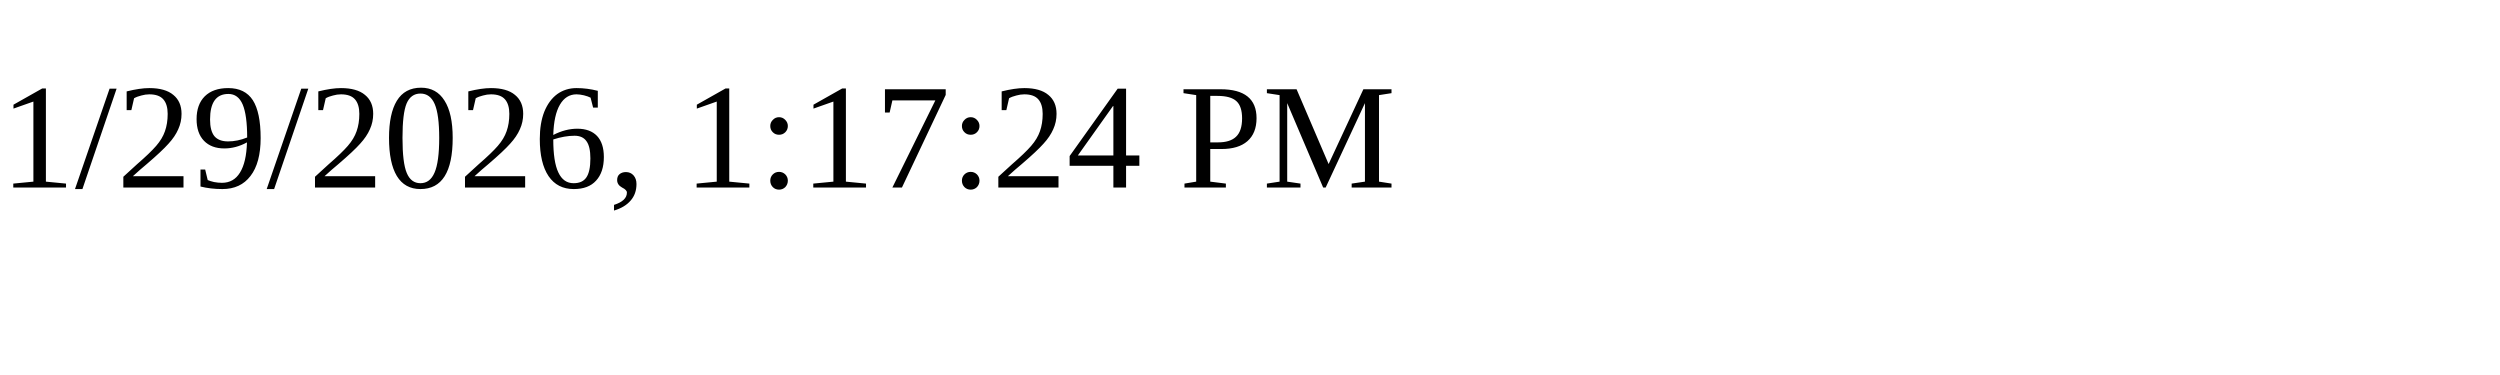
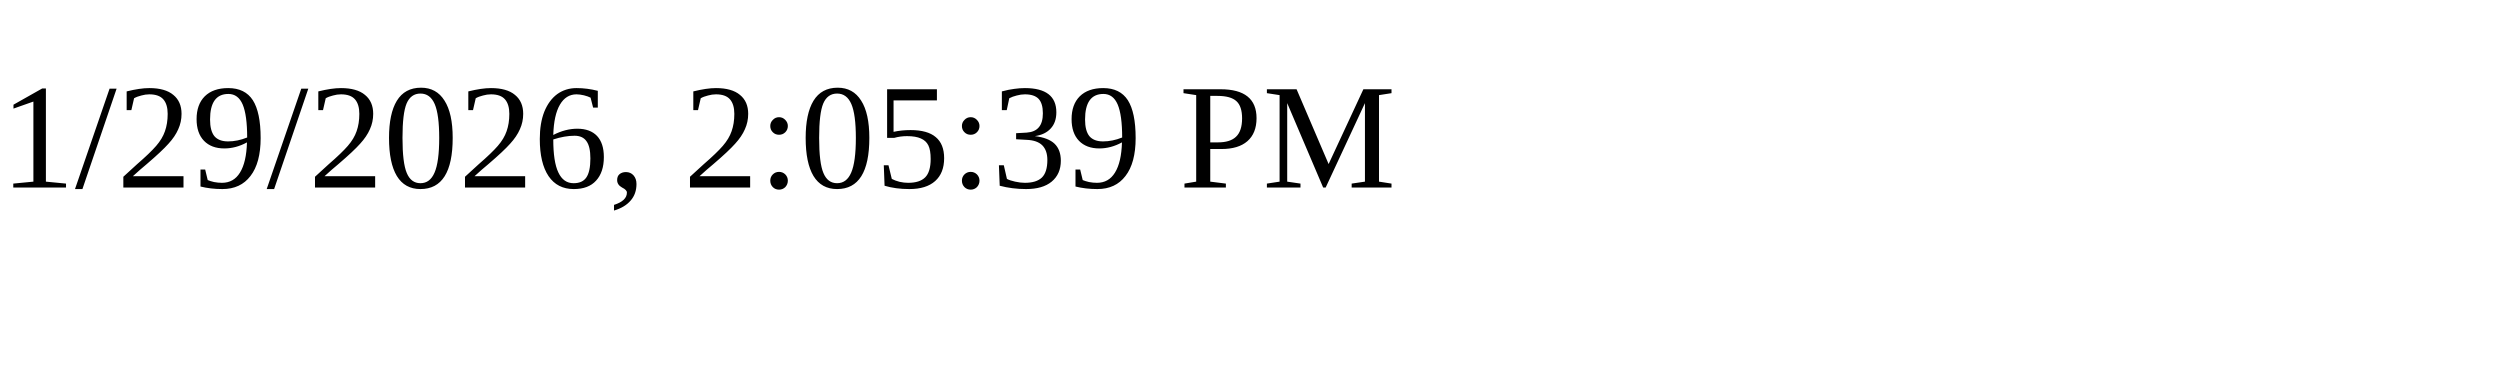
<svg xmlns="http://www.w3.org/2000/svg" height="30" width="200">
-   <text x="0" y="15">1/29/2026, 1:17:24 PM</text>
+   <text x="0" y="15">1/29/2026, 2:05:39 PM</text>
</svg>
